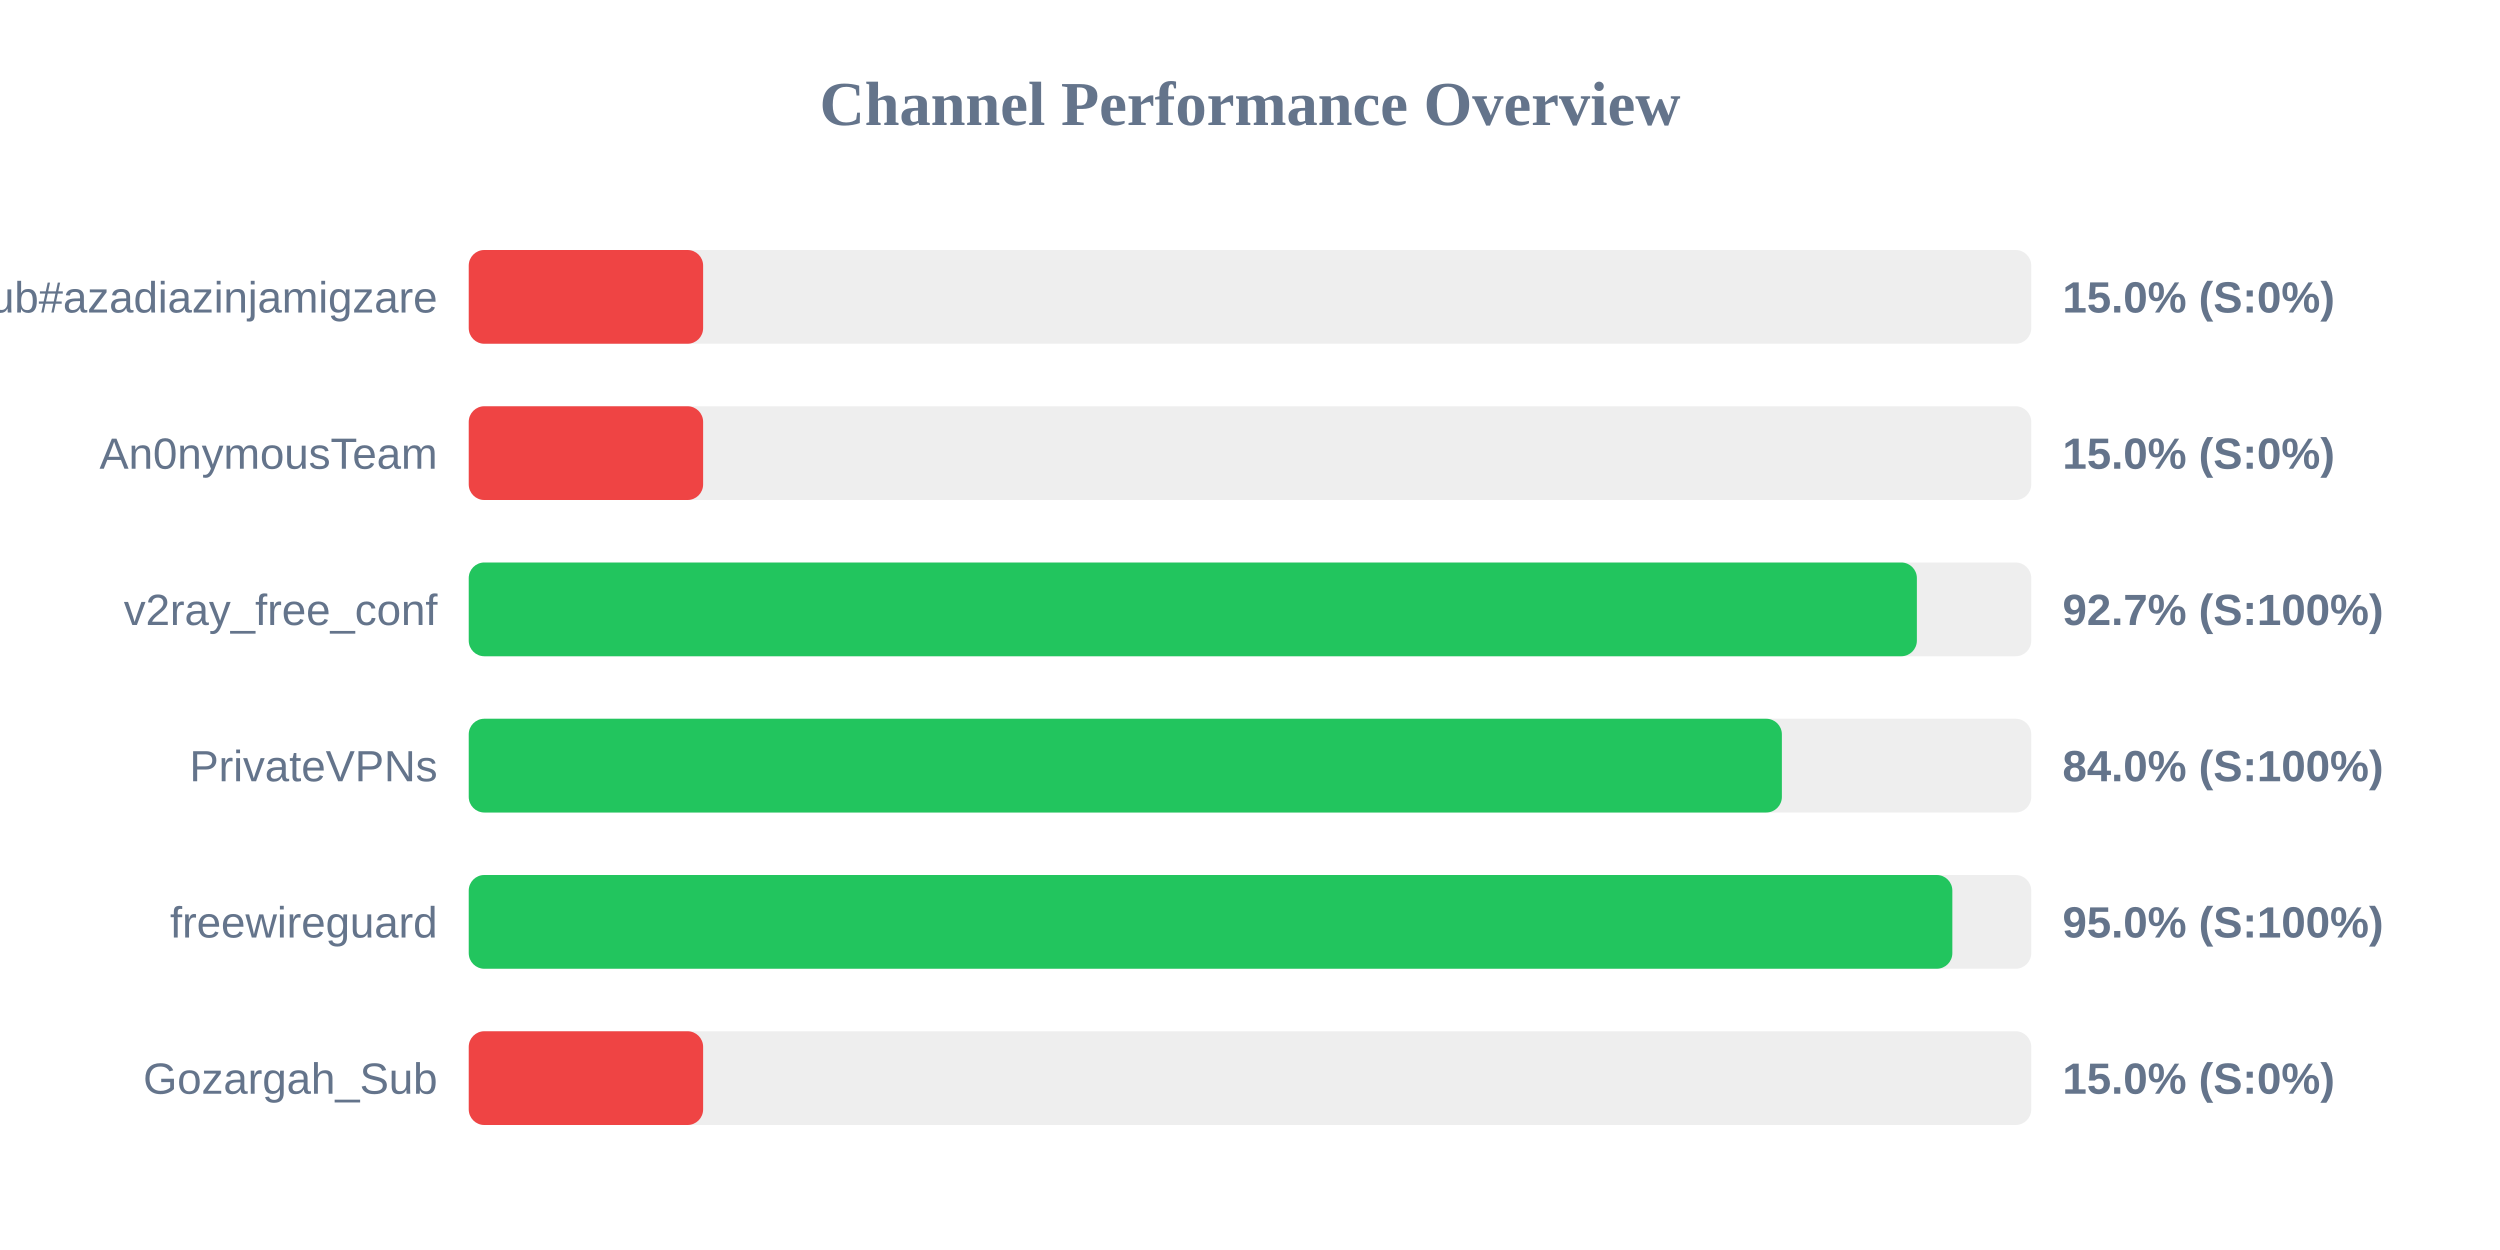
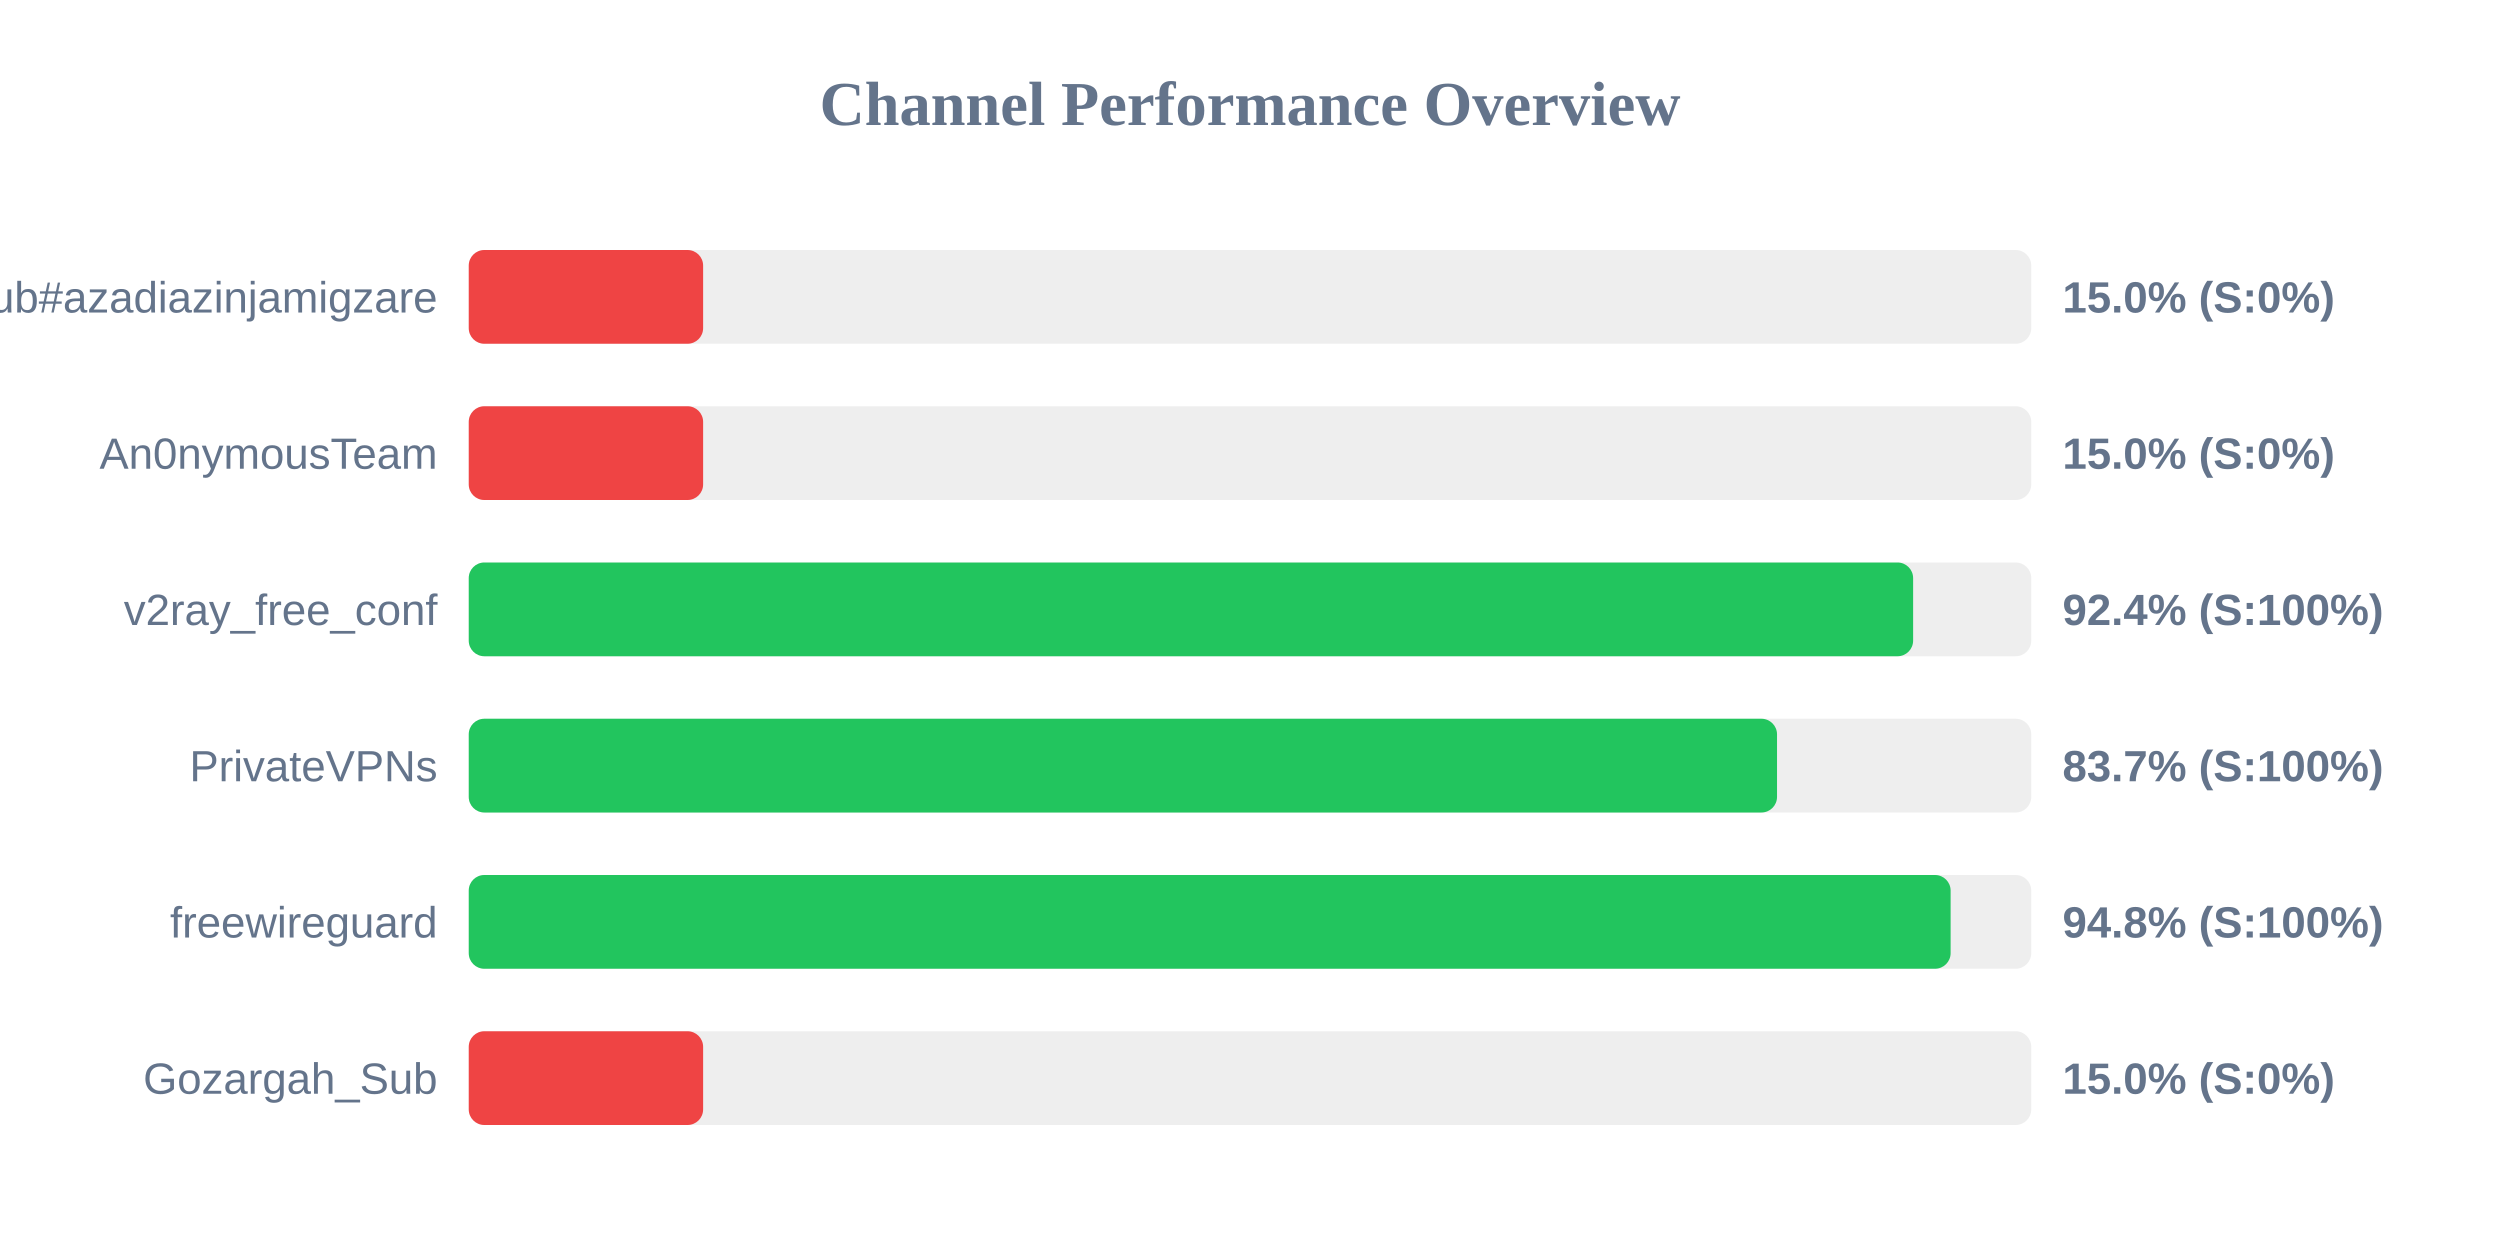
<svg xmlns="http://www.w3.org/2000/svg" width="800" height="400" version="1.1">
  <style>
        .row { font: 14px Arial; fill: #64748b; }
        .score { font: bold 14px Arial; fill: #64748b; }
    </style>
  <text x="400" y="40" text-anchor="middle" font-size="20px" font-weight="bold" fill="#64748b">Channel Performance Overview</text>
  <rect x="150" y="80" width="500" height="30" fill="#eee" rx="5" />
  <rect x="150" y="80" width="75.0" height="30" fill="#ef4444" rx="5" />
  <text x="140" y="100" text-anchor="end" class="row">Sub#azadiazinjamigzare</text>
  <text x="660" y="100" text-anchor="start" class="score">15.0% (S:0%)</text>
  <rect x="150" y="130" width="500" height="30" fill="#eee" rx="5" />
  <rect x="150" y="130" width="75.0" height="30" fill="#ef4444" rx="5" />
  <text x="140" y="150" text-anchor="end" class="row">An0nymousTeam</text>
  <text x="660" y="150" text-anchor="start" class="score">15.0% (S:0%)</text>
  <rect x="150" y="180" width="500" height="30" fill="#eee" rx="5" />
-   <rect x="150" y="180" width="463.4" height="30" fill="#22c55e" rx="5" />
+   <rect x="150" y="180" width="462.2" height="30" fill="#22c55e" rx="5" />
  <text x="140" y="200" text-anchor="end" class="row">v2ray_free_conf</text>
-   <text x="660" y="200" text-anchor="start" class="score">92.7% (S:100%)</text>
+   <text x="660" y="200" text-anchor="start" class="score">92.4% (S:100%)</text>
  <rect x="150" y="230" width="500" height="30" fill="#eee" rx="5" />
-   <rect x="150" y="230" width="420.2" height="30" fill="#22c55e" rx="5" />
+   <rect x="150" y="230" width="418.65" height="30" fill="#22c55e" rx="5" />
  <text x="140" y="250" text-anchor="end" class="row">PrivateVPNs</text>
-   <text x="660" y="250" text-anchor="start" class="score">84.0% (S:100%)</text>
+   <text x="660" y="250" text-anchor="start" class="score">83.7% (S:100%)</text>
  <rect x="150" y="280" width="500" height="30" fill="#eee" rx="5" />
-   <rect x="150" y="280" width="474.75" height="30" fill="#22c55e" rx="5" />
+   <rect x="150" y="280" width="474.2" height="30" fill="#22c55e" rx="5" />
  <text x="140" y="300" text-anchor="end" class="row">freewireguard</text>
-   <text x="660" y="300" text-anchor="start" class="score">95.0% (S:100%)</text>
+   <text x="660" y="300" text-anchor="start" class="score">94.8% (S:100%)</text>
  <rect x="150" y="330" width="500" height="30" fill="#eee" rx="5" />
  <rect x="150" y="330" width="75.0" height="30" fill="#ef4444" rx="5" />
  <text x="140" y="350" text-anchor="end" class="row">Gozargah_Sub</text>
  <text x="660" y="350" text-anchor="start" class="score">15.0% (S:0%)</text>
</svg>
